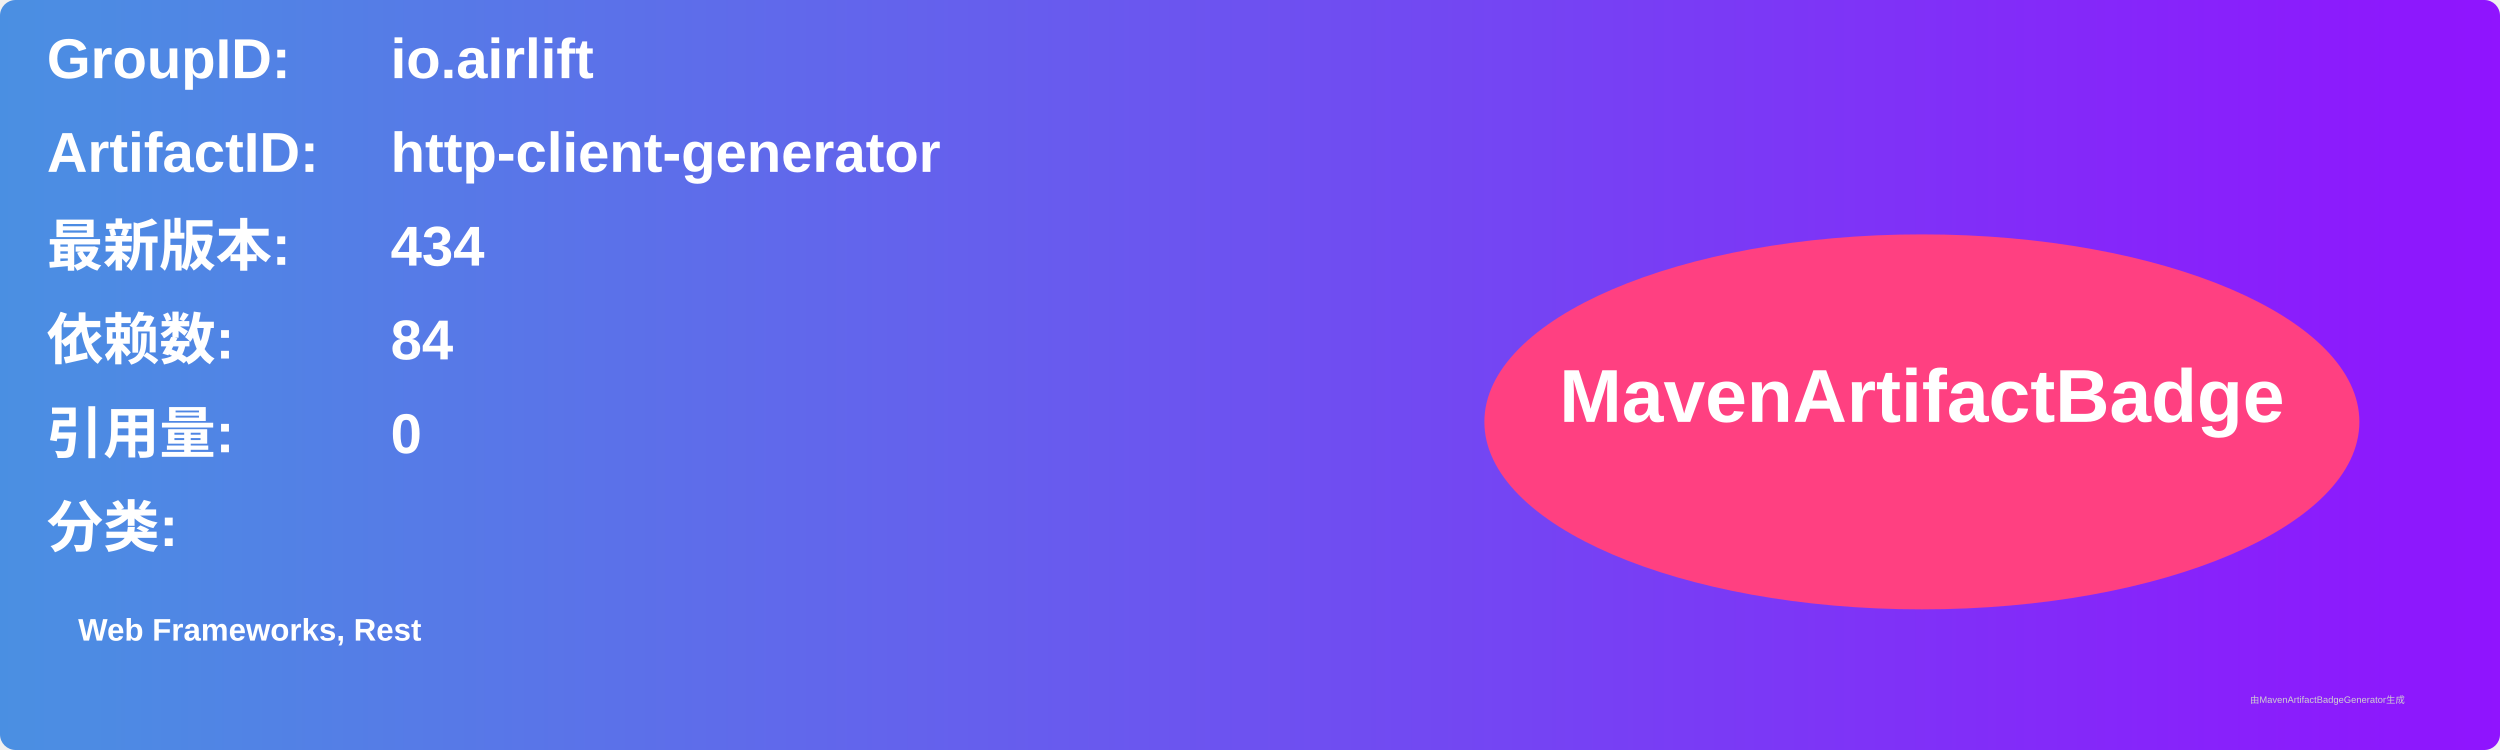
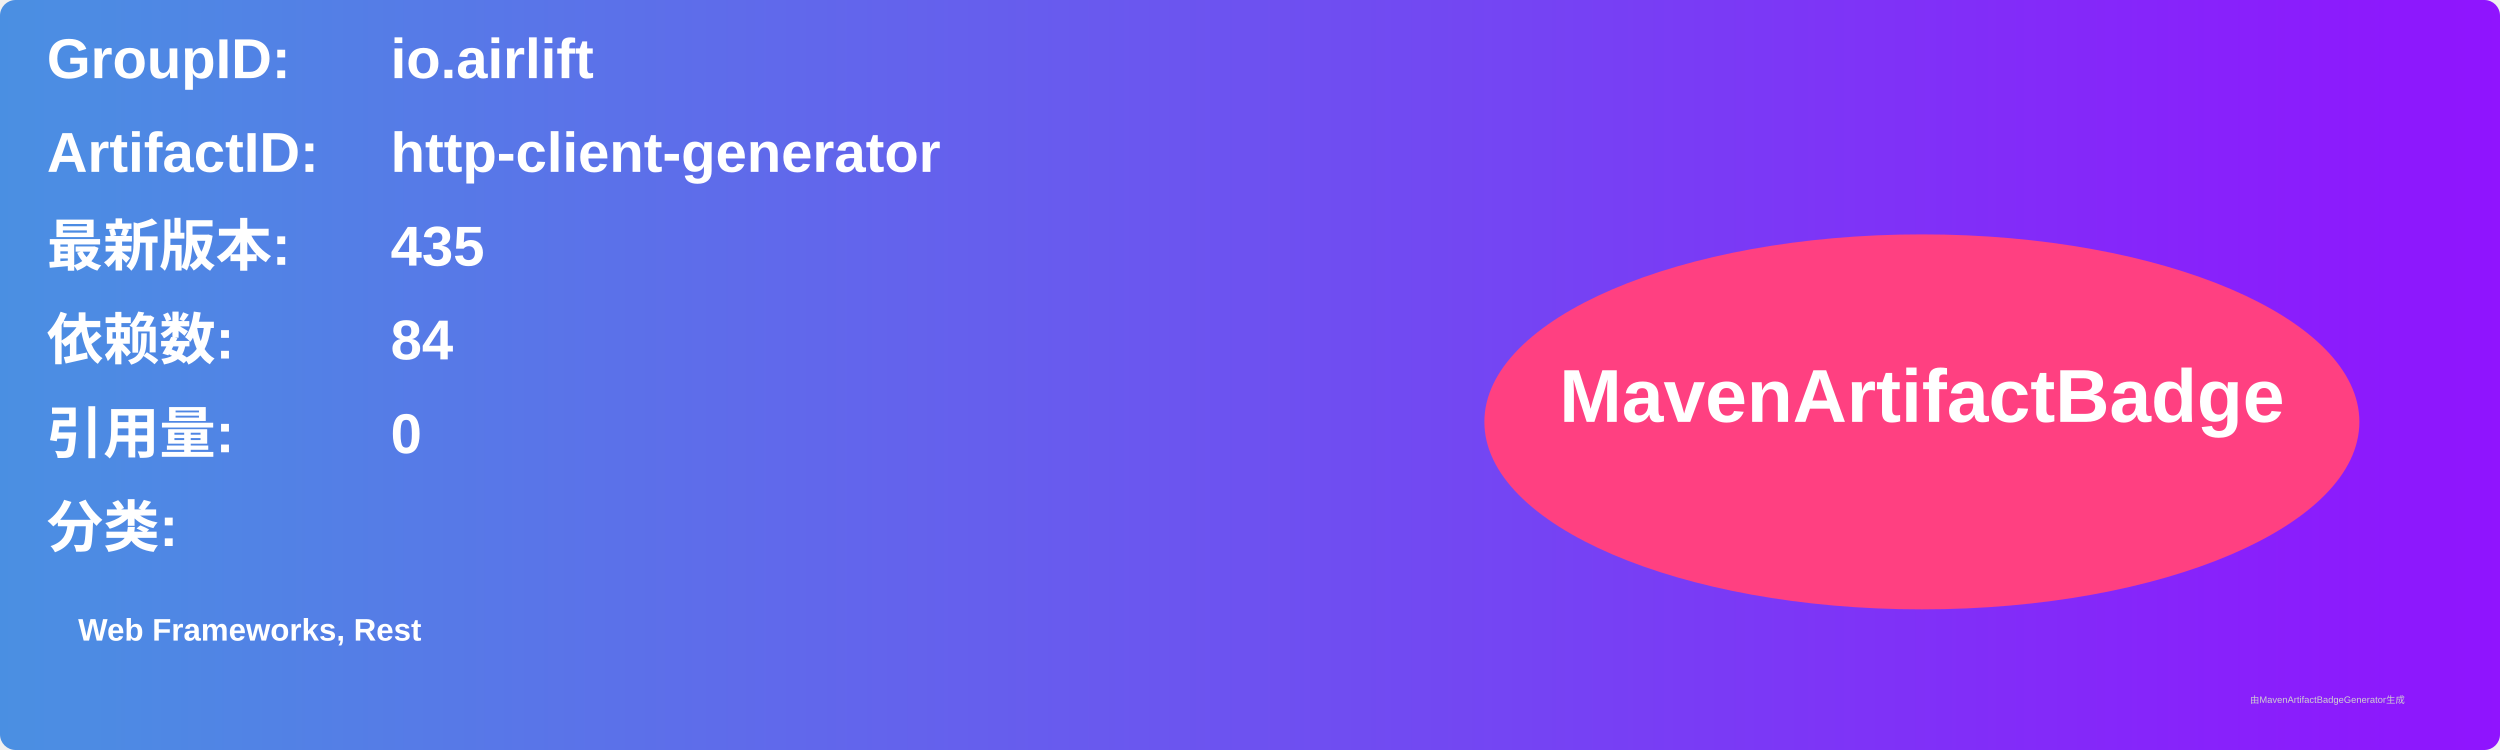
<svg xmlns="http://www.w3.org/2000/svg" width="800" height="240" viewBox="0 0 800 240">
  <linearGradient id="grad" x1="0%" y1="0%" x2="100%" y2="0%">
    <stop offset="0%" stop-color="#4a90e2" />
    <stop offset="100%" stop-color="#9013fe" />
  </linearGradient>
  <rect width="100%" height="100%" rx="5" ry="5" fill="url(#grad)" />
  <g transform="translate(15, 15)">
    <text x="0" y="10" font-family="Arial" font-size="18" fill="white" font-weight="bold" width="260">GroupID:</text>
    <text x="110" y="10" font-family="Arial" font-size="18" fill="white" font-weight="bold" width="460">io.airlift</text>
    <text x="0" y="40" font-family="Arial" font-size="18" fill="white" font-weight="bold" width="260">ArtifactID:</text>
    <text x="110" y="40" font-family="Arial" font-size="18" fill="white" font-weight="bold" width="460">http-client-generator</text>
    <text x="0" y="70" font-family="Arial" font-size="18" fill="white" font-weight="bold">最新版本:</text>
    <text x="110" y="70" font-family="Arial" font-size="18" fill="white" font-weight="bold">
-       <tspan font-weight="bold">434</tspan>
+       <tspan font-weight="bold">435</tspan>
    </text>
    <text x="0" y="100" font-family="Arial" font-size="18" fill="white" font-weight="bold">依赖数: </text>
    <text x="110" y="100" font-family="Arial" font-size="18" fill="white">
      <tspan font-weight="bold">84</tspan>
    </text>
    <text x="0" y="130" font-family="Arial" font-size="18" fill="white" font-weight="bold">引用量: </text>
    <text x="110" y="130" font-family="Arial" font-size="18" fill="white">
      <tspan font-weight="bold">0</tspan>
    </text>
    <text x="0" y="160" font-family="Arial" font-size="18" fill="white" font-weight="bold">分类:</text>
    <text x="10" y="190" font-family="Arial" font-size="10" fill="white">
      <tspan font-weight="bold">Web Frameworks, Rest</tspan>
    </text>
    <ellipse cx="600" cy="120" rx="140" ry="60" fill="#ff4081" />
    <text x="600" y="120" text-anchor="middle" font-family="Arial" font-size="24" fill="white" font-weight="bold">MavenArtifactBadge</text>
  </g>
  <text x="720" y="225" font-family="Arial" font-size="3" fill="#d0d0d0">由MavenArtifactBadgeGenerator生成</text>
</svg>
